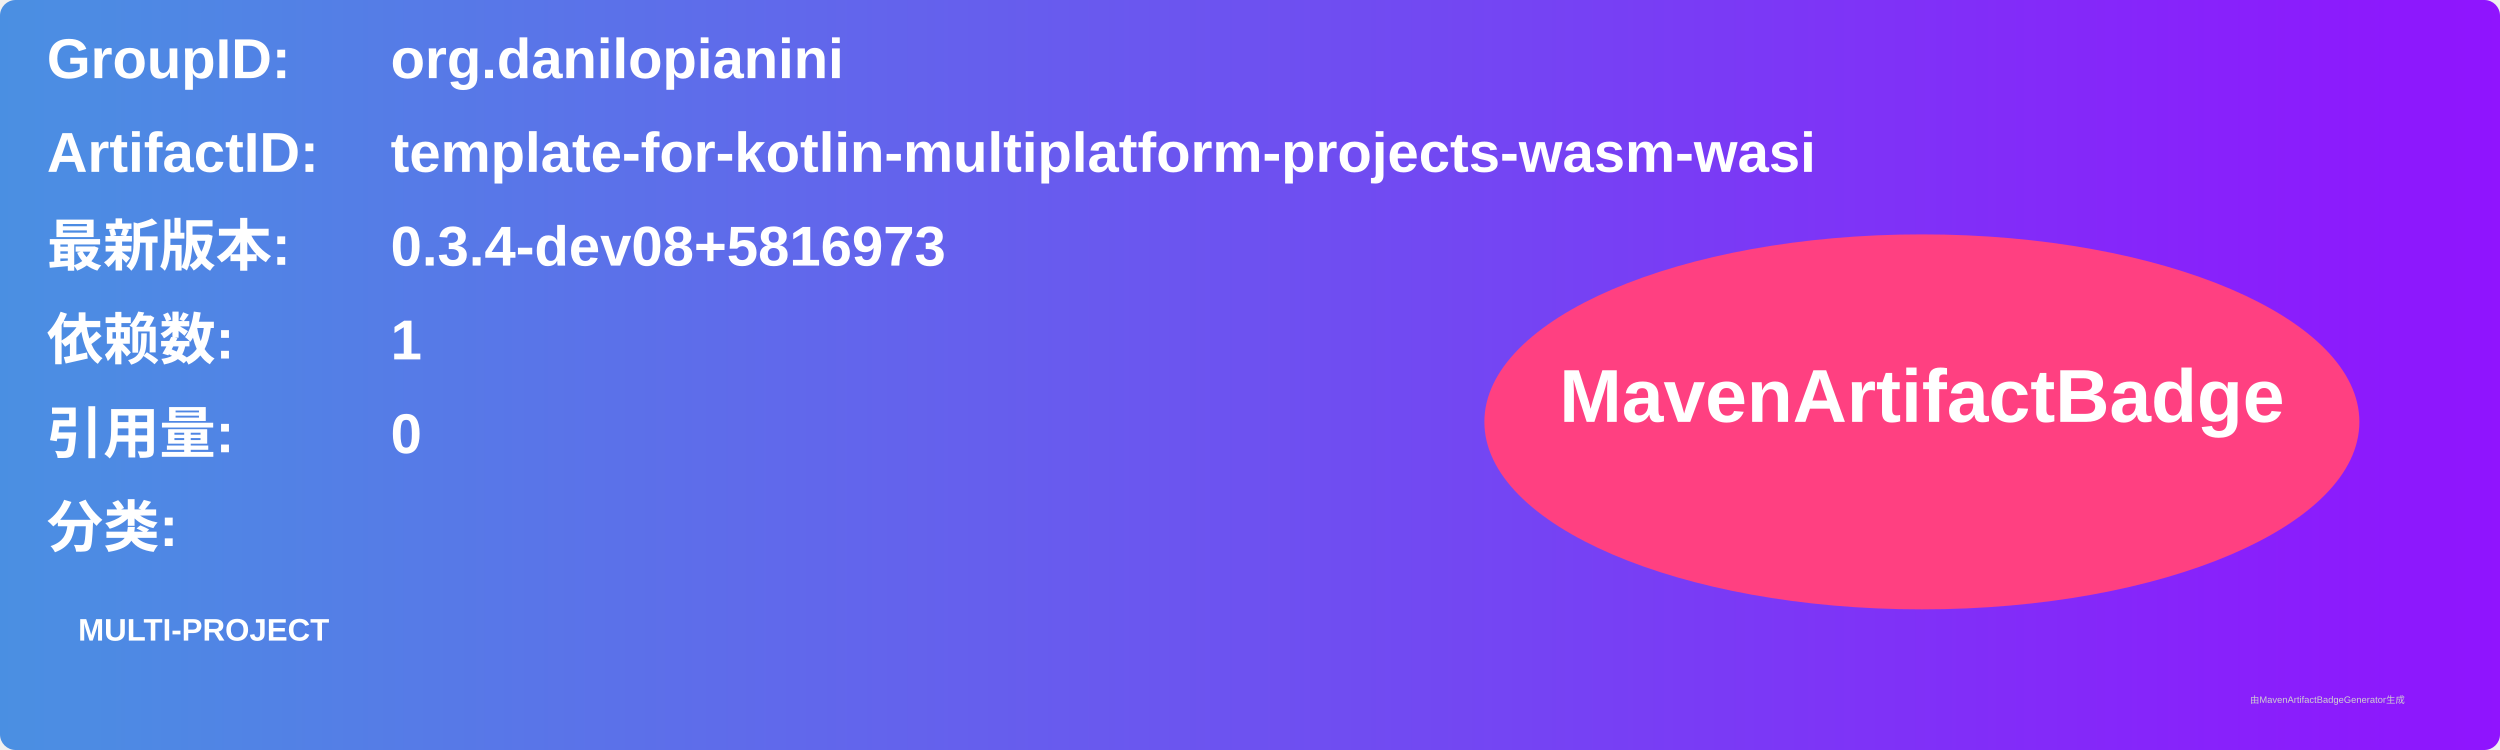
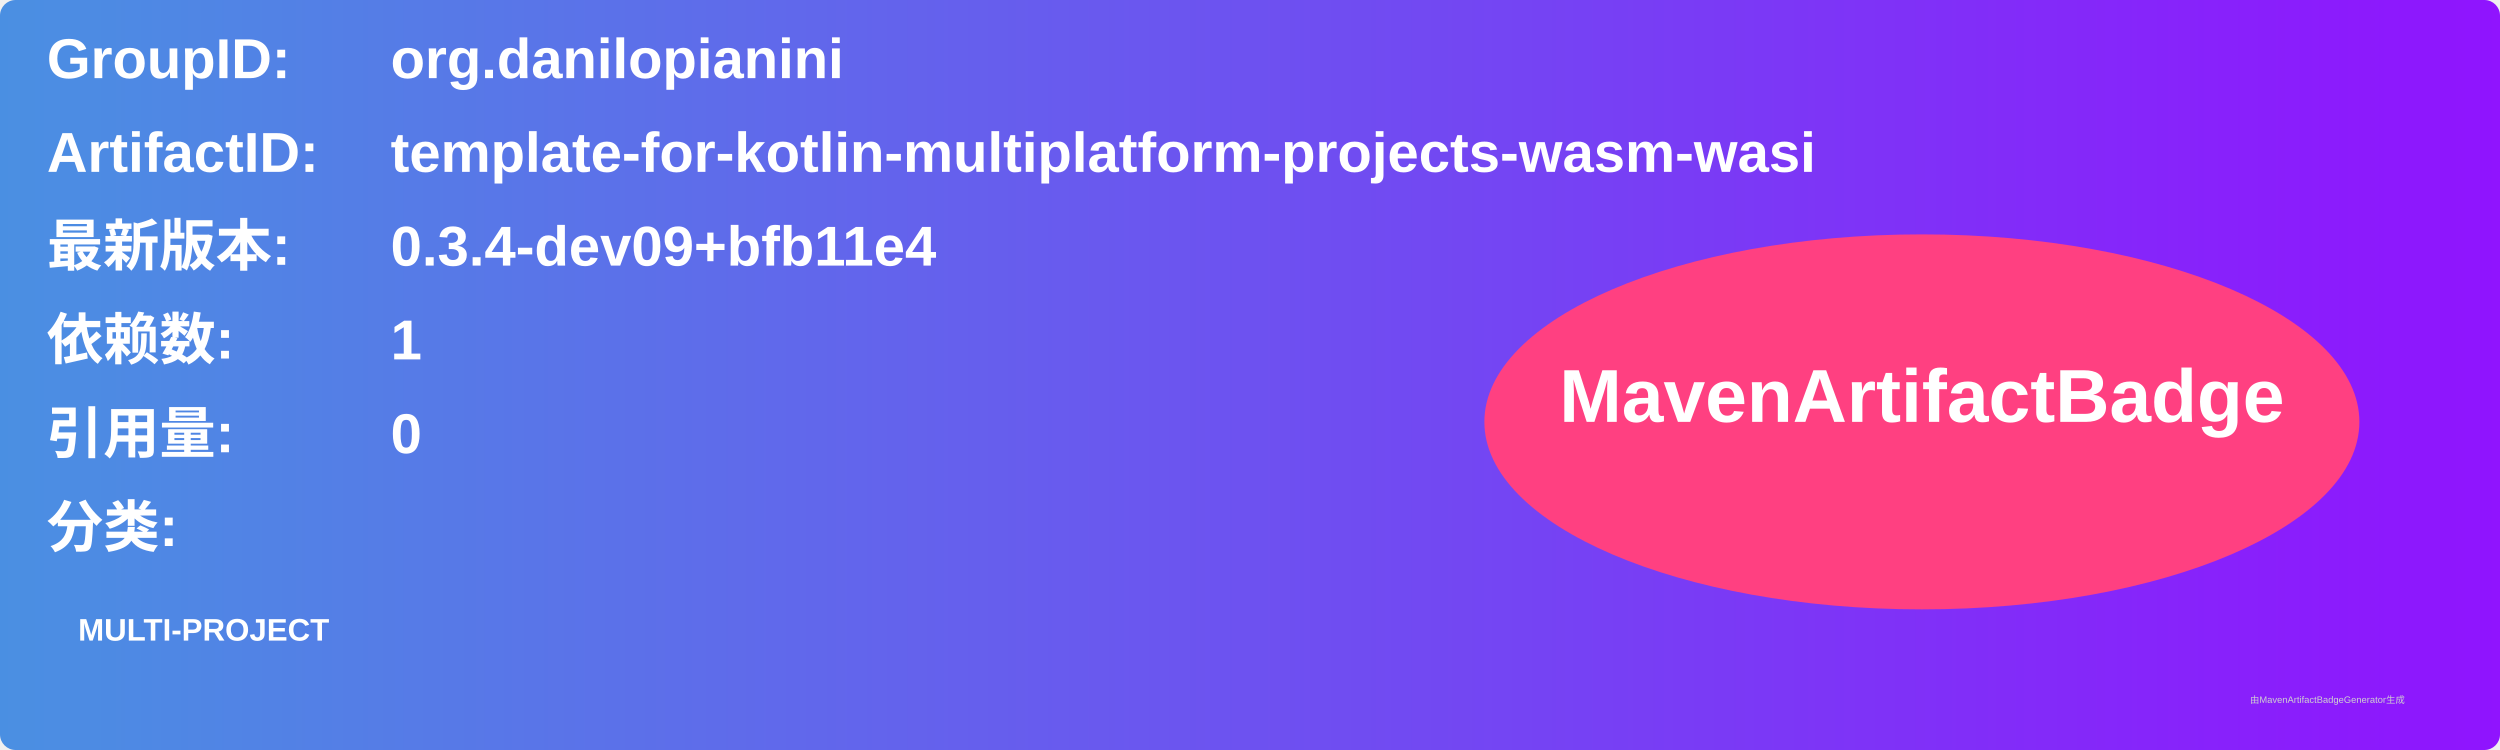
<svg xmlns="http://www.w3.org/2000/svg" width="800" height="240" viewBox="0 0 800 240">
  <linearGradient id="grad" x1="0%" y1="0%" x2="100%" y2="0%">
    <stop offset="0%" stop-color="#4a90e2" />
    <stop offset="100%" stop-color="#9013fe" />
  </linearGradient>
  <rect width="100%" height="100%" rx="5" ry="5" fill="url(#grad)" />
  <g transform="translate(15, 15)">
    <text x="0" y="10" font-family="Arial" font-size="18" fill="white" font-weight="bold" width="260">GroupID:</text>
    <text x="110" y="10" font-family="Arial" font-size="18" fill="white" font-weight="bold" width="460">org.danilopianini</text>
    <text x="0" y="40" font-family="Arial" font-size="18" fill="white" font-weight="bold" width="260">ArtifactID:</text>
    <text x="110" y="40" font-family="Arial" font-size="18" fill="white" font-weight="bold" width="460">template-for-kotlin-multiplatform-projects-wasm-wasi</text>
    <text x="0" y="70" font-family="Arial" font-size="18" fill="white" font-weight="bold">最新版本:</text>
    <text x="110" y="70" font-family="Arial" font-size="18" fill="white" font-weight="bold">
-       <tspan font-weight="bold">0.3.4-dev08+5816973</tspan>
+       <tspan font-weight="bold">0.3.4-dev09+bfb11e4</tspan>
    </text>
    <text x="0" y="100" font-family="Arial" font-size="18" fill="white" font-weight="bold">依赖数: </text>
    <text x="110" y="100" font-family="Arial" font-size="18" fill="white">
      <tspan font-weight="bold">1</tspan>
    </text>
    <text x="0" y="130" font-family="Arial" font-size="18" fill="white" font-weight="bold">引用量: </text>
    <text x="110" y="130" font-family="Arial" font-size="18" fill="white">
      <tspan font-weight="bold">0</tspan>
    </text>
    <text x="0" y="160" font-family="Arial" font-size="18" fill="white" font-weight="bold">分类:</text>
    <text x="10" y="190" font-family="Arial" font-size="10" fill="white">
      <tspan font-weight="bold">MULTI-PROJECT</tspan>
    </text>
    <ellipse cx="600" cy="120" rx="140" ry="60" fill="#ff4081" />
    <text x="600" y="120" text-anchor="middle" font-family="Arial" font-size="24" fill="white" font-weight="bold">MavenArtifactBadge</text>
  </g>
  <text x="720" y="225" font-family="Arial" font-size="3" fill="#d0d0d0">由MavenArtifactBadgeGenerator生成</text>
</svg>
